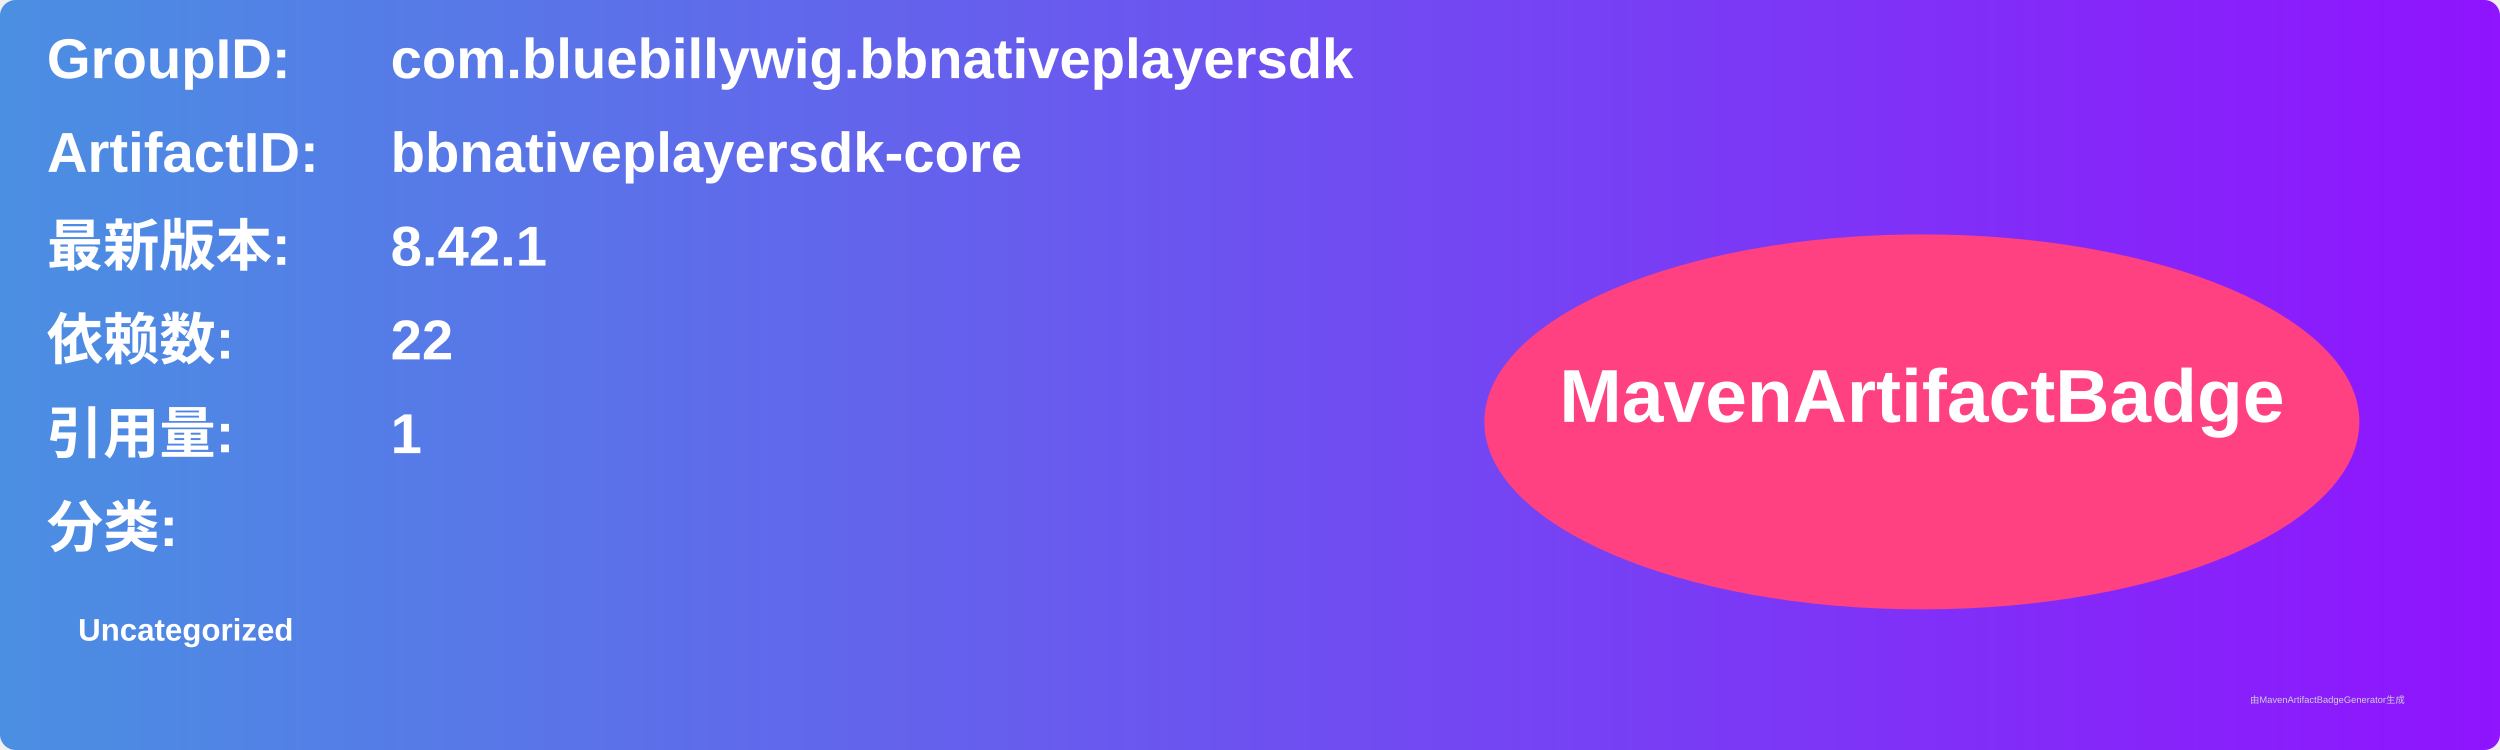
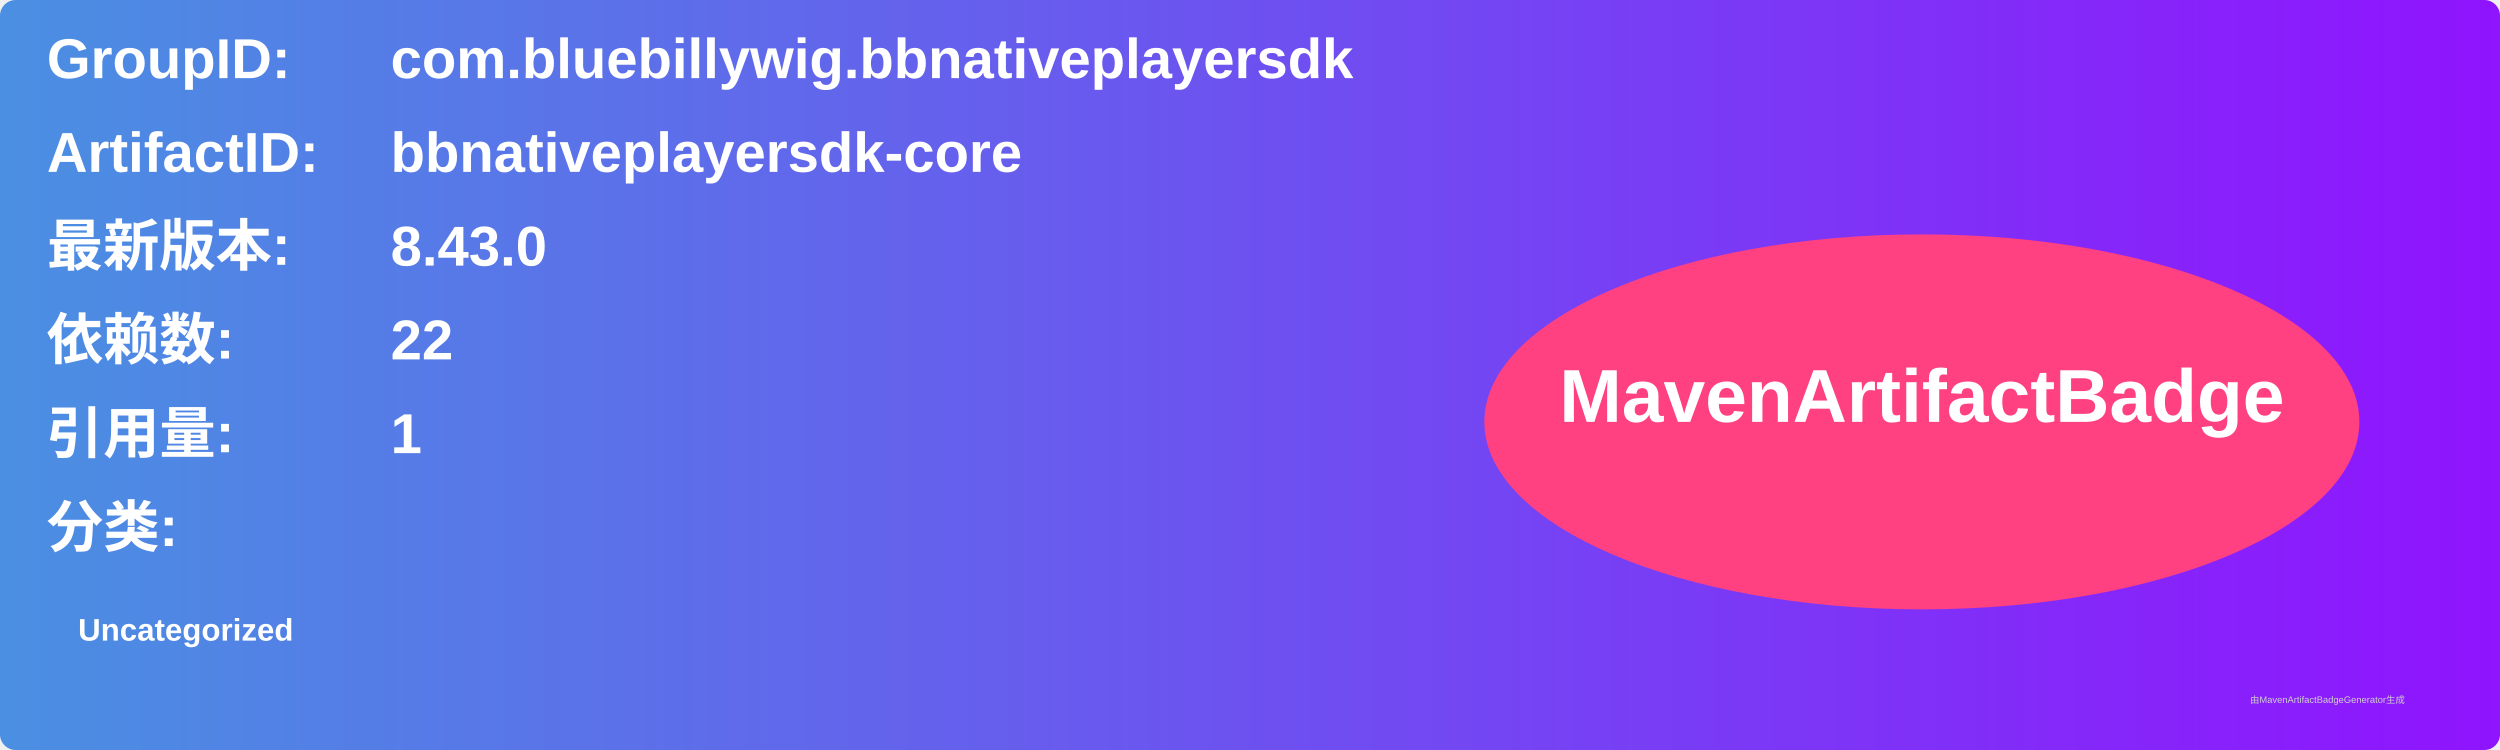
<svg xmlns="http://www.w3.org/2000/svg" width="800" height="240" viewBox="0 0 800 240">
  <linearGradient id="grad" x1="0%" y1="0%" x2="100%" y2="0%">
    <stop offset="0%" stop-color="#4a90e2" />
    <stop offset="100%" stop-color="#9013fe" />
  </linearGradient>
  <rect width="100%" height="100%" rx="5" ry="5" fill="url(#grad)" />
  <g transform="translate(15, 15)">
    <text x="0" y="10" font-family="Arial" font-size="18" fill="white" font-weight="bold" width="260">GroupID:</text>
    <text x="110" y="10" font-family="Arial" font-size="18" fill="white" font-weight="bold" width="460">com.bluebillywig.bbnativeplayersdk</text>
    <text x="0" y="40" font-family="Arial" font-size="18" fill="white" font-weight="bold" width="260">ArtifactID:</text>
    <text x="110" y="40" font-family="Arial" font-size="18" fill="white" font-weight="bold" width="460">bbnativeplayersdk-core</text>
    <text x="0" y="70" font-family="Arial" font-size="18" fill="white" font-weight="bold">最新版本:</text>
    <text x="110" y="70" font-family="Arial" font-size="18" fill="white" font-weight="bold">
-       <tspan font-weight="bold">8.42.1</tspan>
+       <tspan font-weight="bold">8.43.0</tspan>
    </text>
    <text x="0" y="100" font-family="Arial" font-size="18" fill="white" font-weight="bold">依赖数: </text>
    <text x="110" y="100" font-family="Arial" font-size="18" fill="white">
      <tspan font-weight="bold">22</tspan>
    </text>
    <text x="0" y="130" font-family="Arial" font-size="18" fill="white" font-weight="bold">引用量: </text>
    <text x="110" y="130" font-family="Arial" font-size="18" fill="white">
      <tspan font-weight="bold">1</tspan>
    </text>
    <text x="0" y="160" font-family="Arial" font-size="18" fill="white" font-weight="bold">分类:</text>
    <text x="10" y="190" font-family="Arial" font-size="10" fill="white">
      <tspan font-weight="bold">Uncategorized</tspan>
    </text>
    <ellipse cx="600" cy="120" rx="140" ry="60" fill="#ff4081" />
    <text x="600" y="120" text-anchor="middle" font-family="Arial" font-size="24" fill="white" font-weight="bold">MavenArtifactBadge</text>
  </g>
  <text x="720" y="225" font-family="Arial" font-size="3" fill="#d0d0d0">由MavenArtifactBadgeGenerator生成</text>
</svg>
